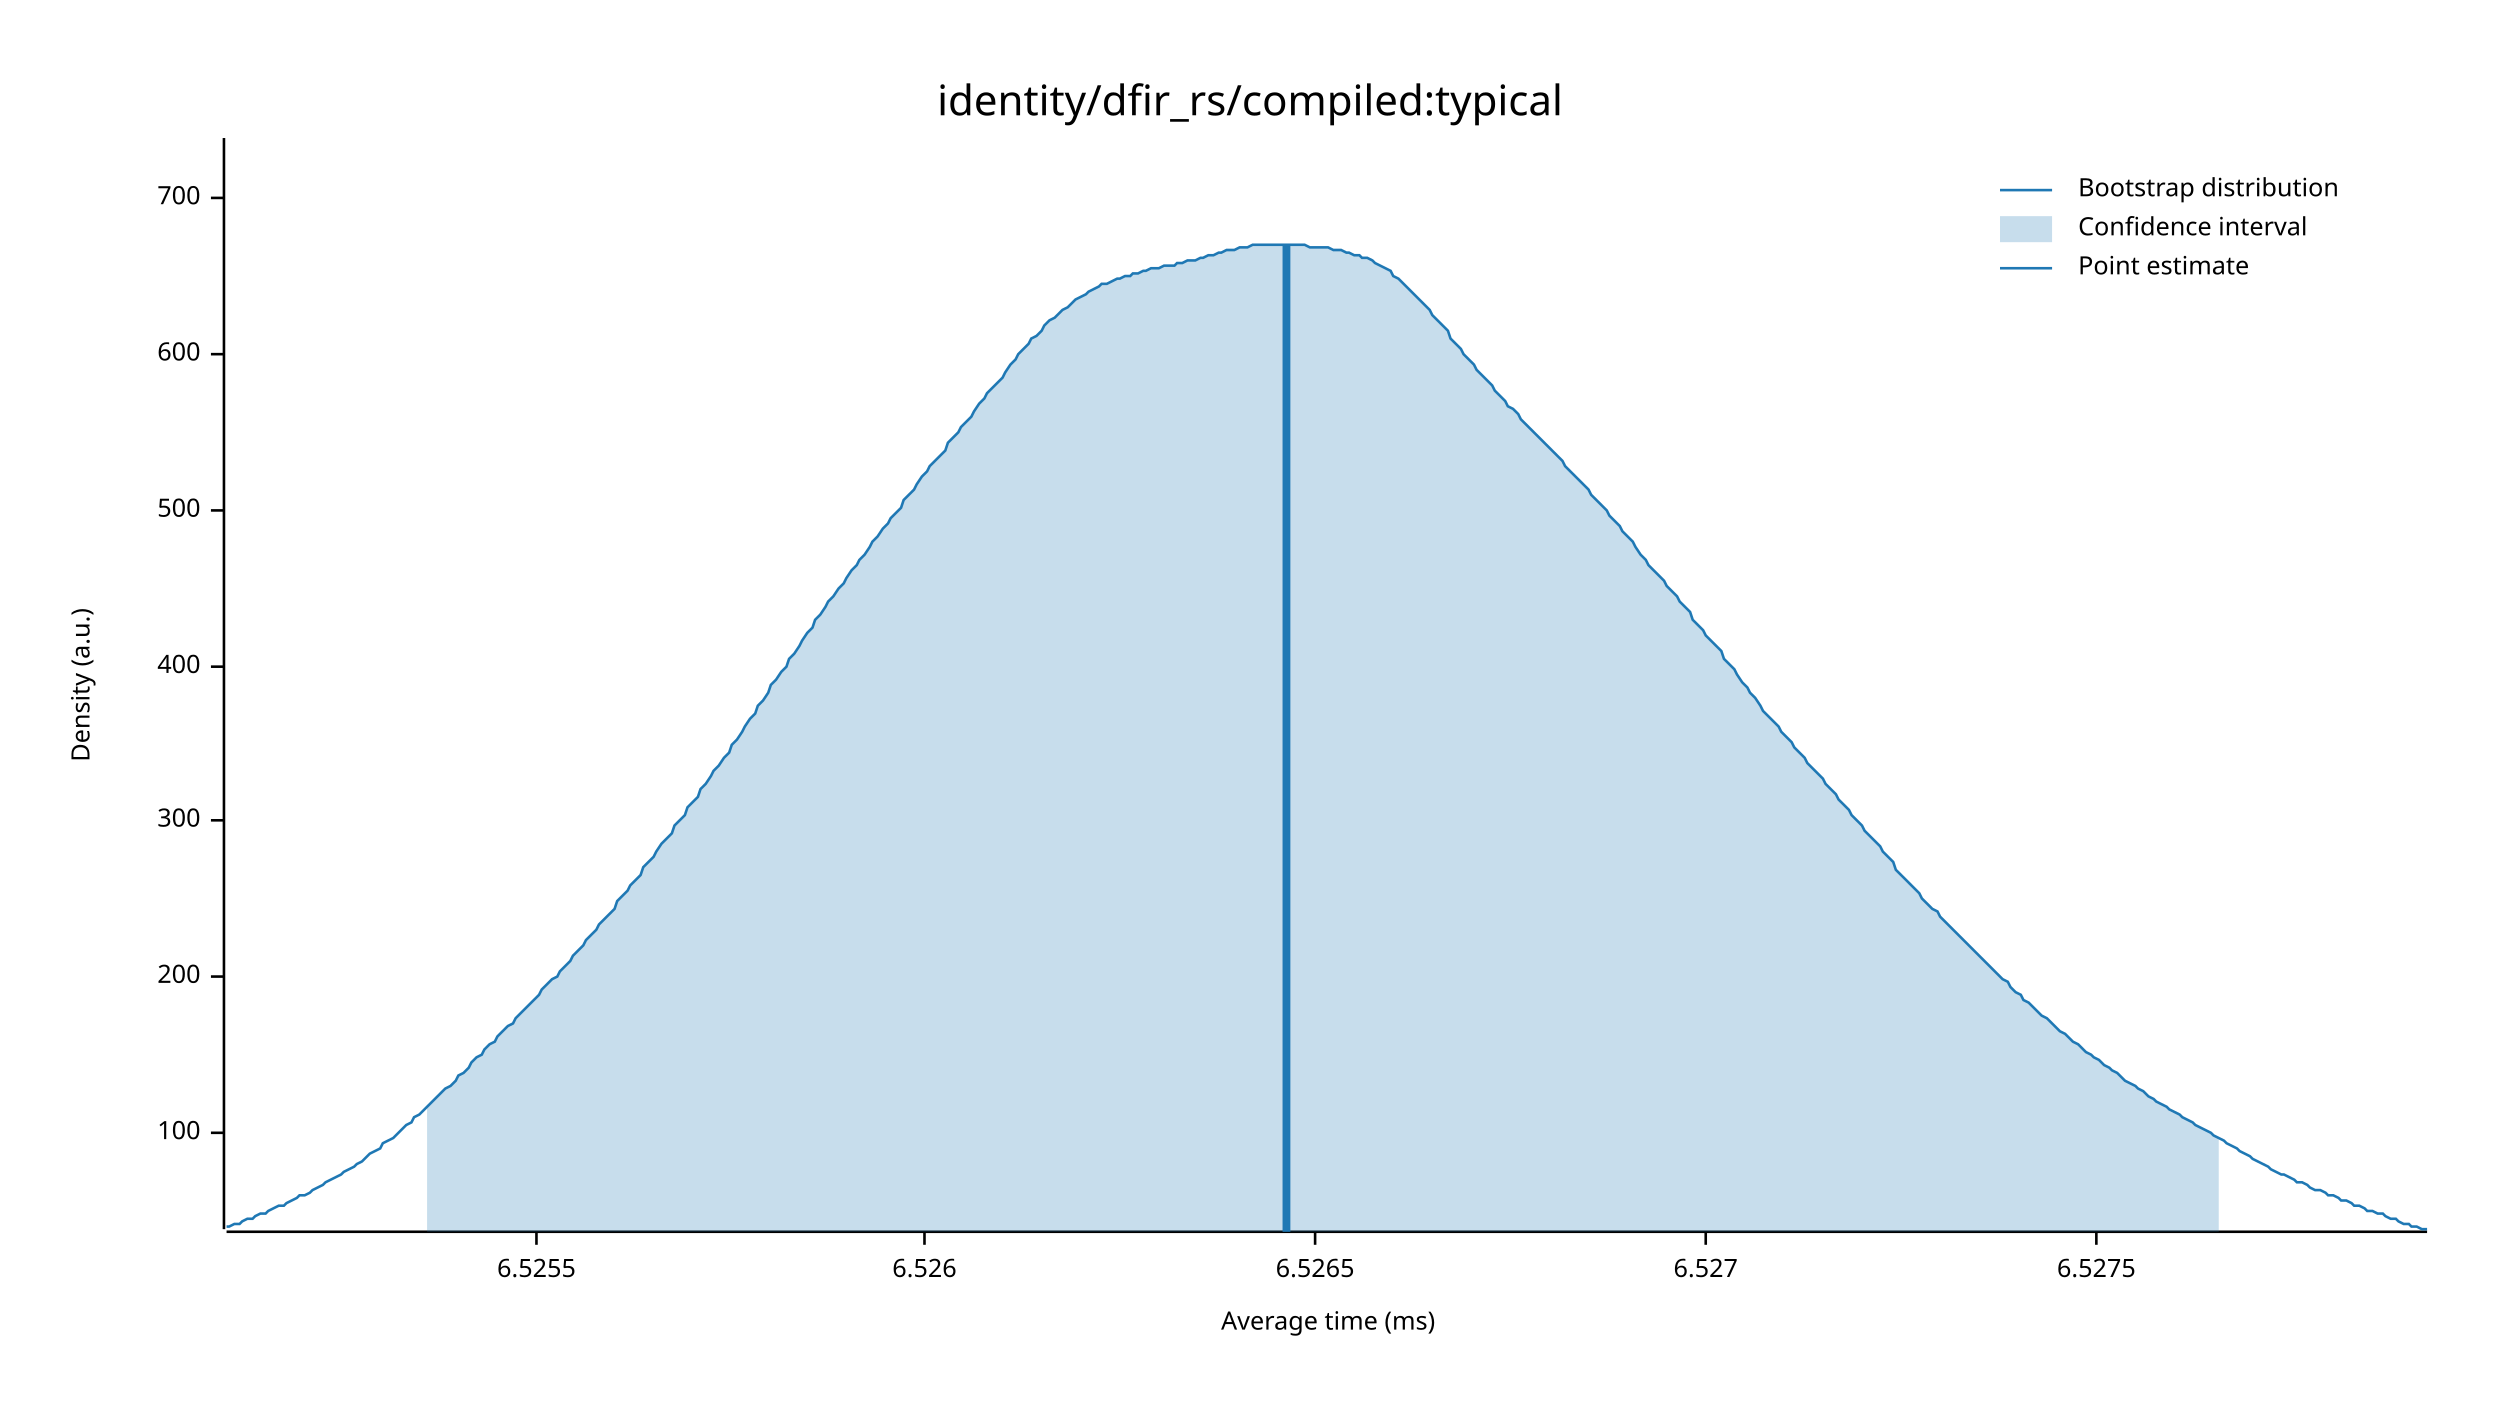
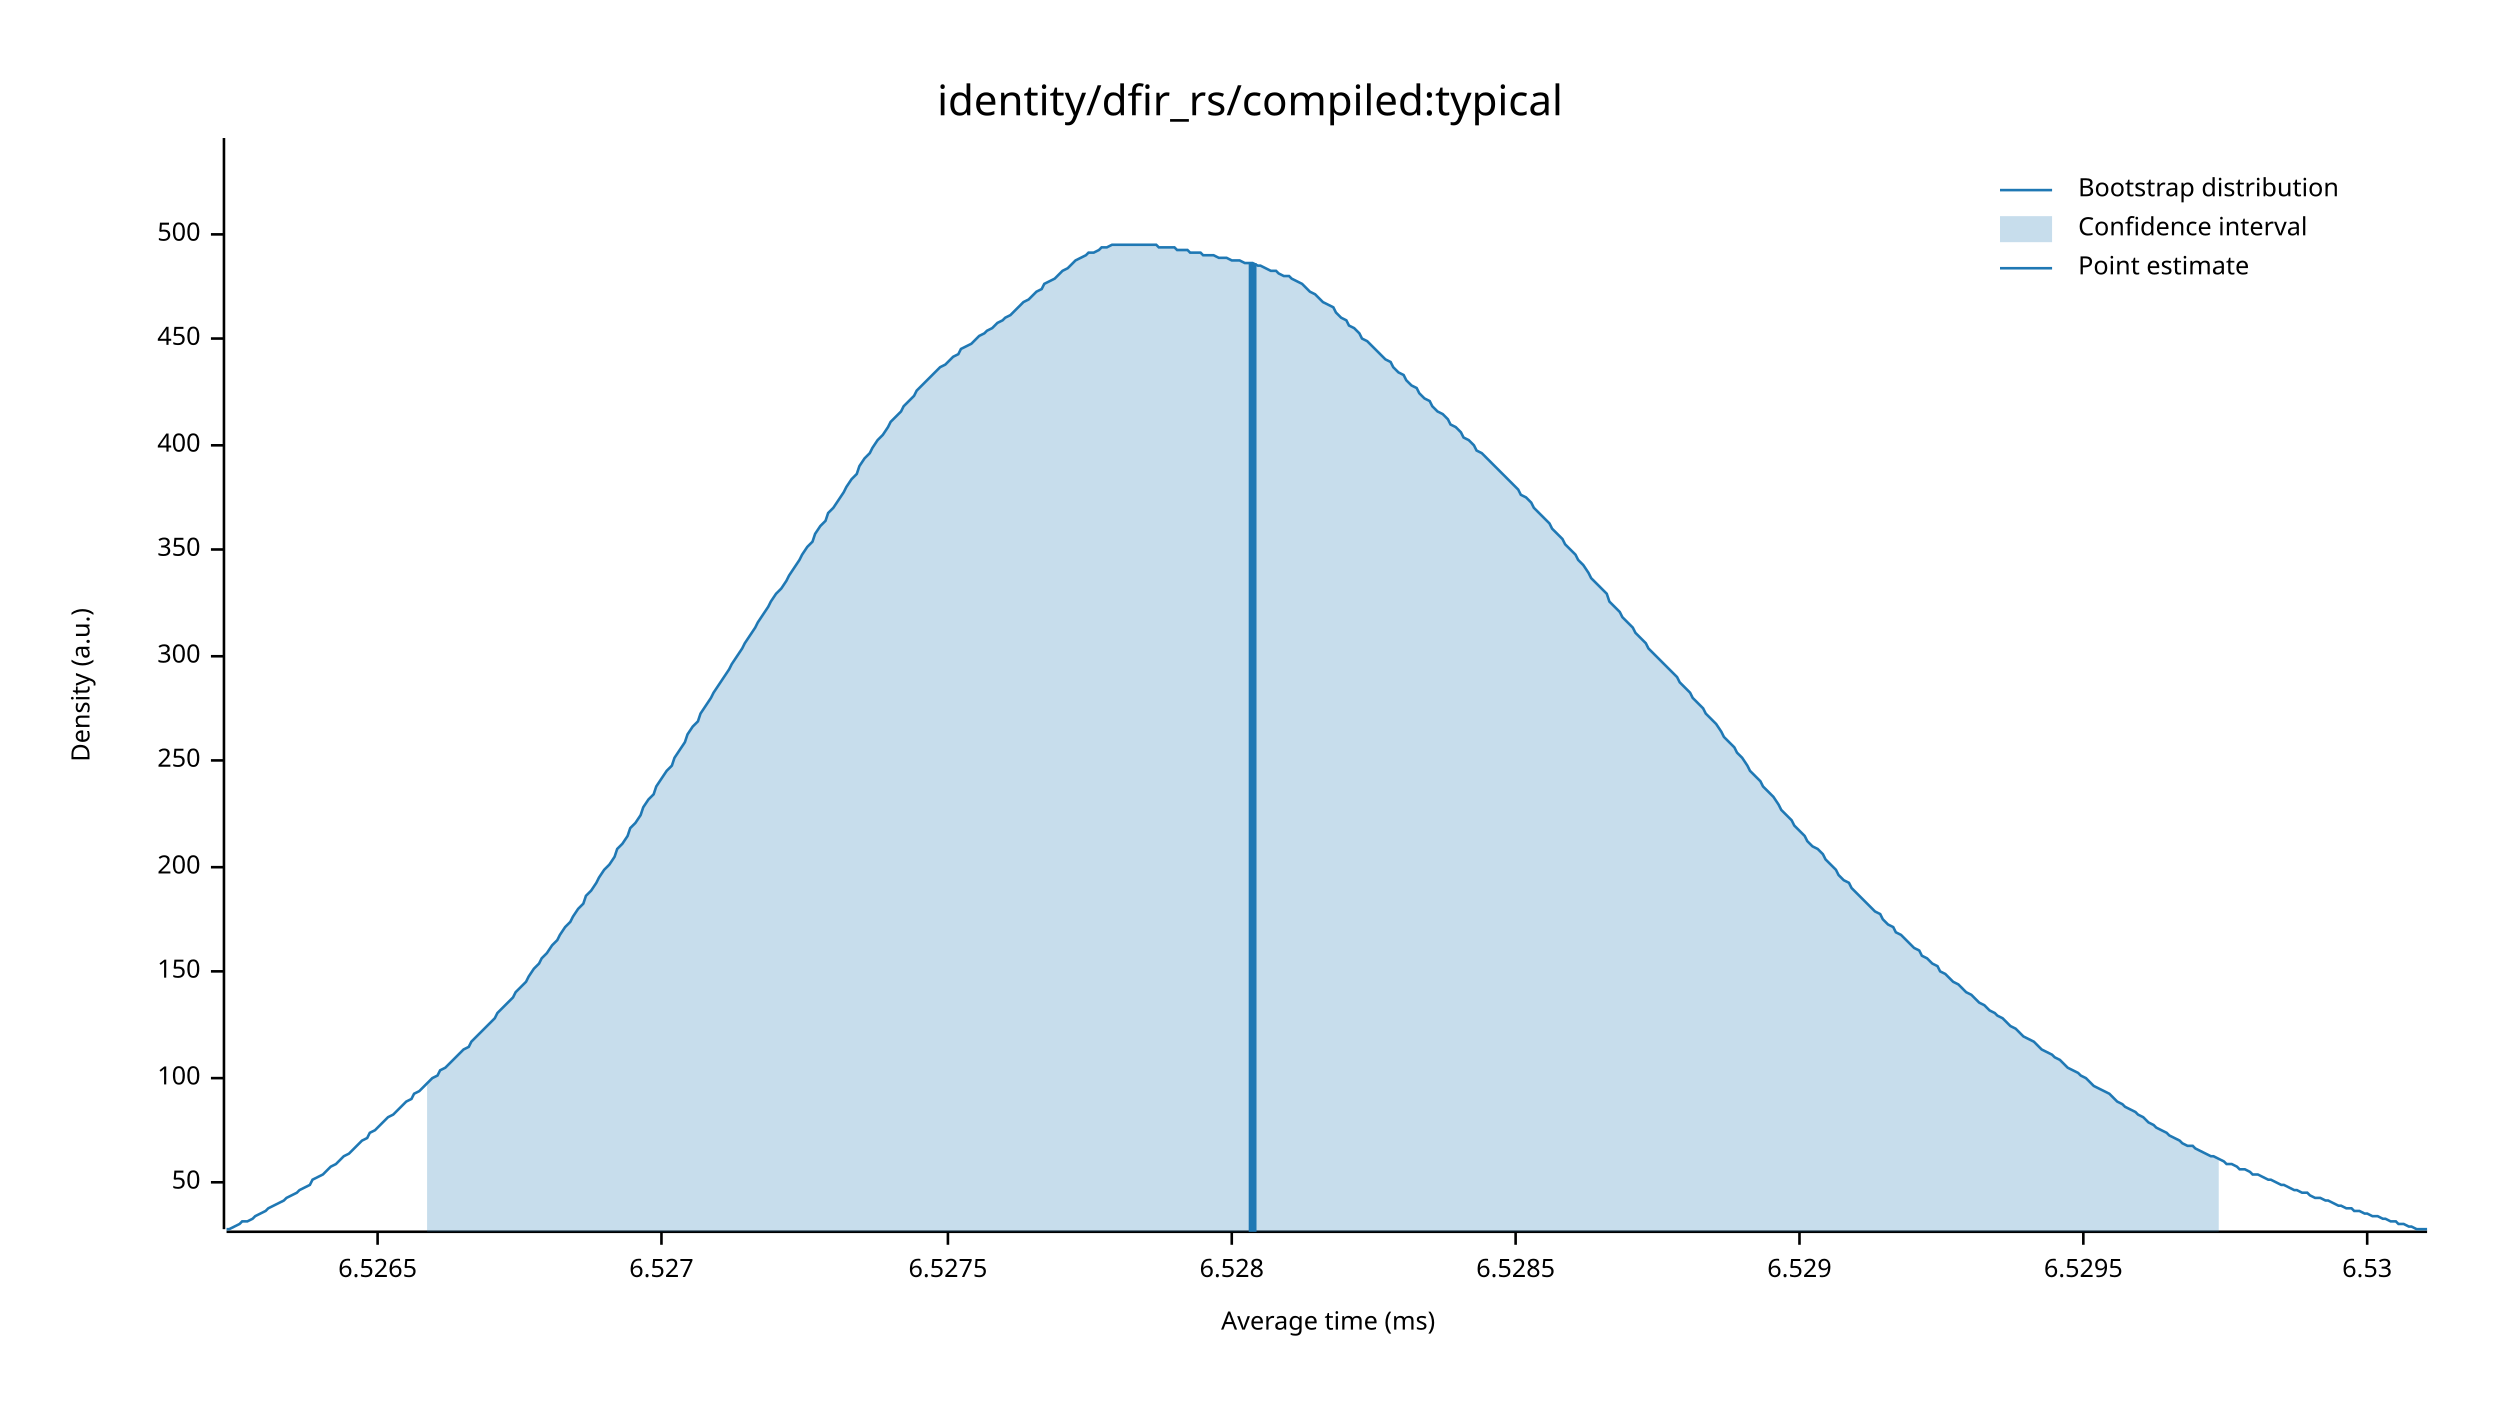
<svg xmlns="http://www.w3.org/2000/svg" width="960" height="540" viewBox="0 0 960 540">
  <text x="480" y="32" dy="0.76em" text-anchor="middle" font-family="sans-serif" font-size="16.129" opacity="1" fill="#000000">
identity/dfir_rs/compiled:typical
</text>
  <text x="27" y="263" dy="0.76em" text-anchor="middle" font-family="sans-serif" font-size="9.677" opacity="1" fill="#000000" transform="rotate(270, 27, 263)">
Density (a.u.)
</text>
  <text x="510" y="513" dy="-0.5ex" text-anchor="middle" font-family="sans-serif" font-size="9.677" opacity="1" fill="#000000">
Average time (ms)
</text>
  <polyline fill="none" opacity="1" stroke="#000000" stroke-width="1" points="86,53 86,472 " />
-   <text x="77" y="435" dy="0.5ex" text-anchor="end" font-family="sans-serif" font-size="9.677" opacity="1" fill="#000000">
+   <text x="77" y="454" dy="0.5ex" text-anchor="end" font-family="sans-serif" font-size="9.677" opacity="1" fill="#000000">
+ 50
+ </text>
+   <polyline fill="none" opacity="1" stroke="#000000" stroke-width="1" points="81,454 86,454 " />
+   <text x="77" y="414" dy="0.5ex" text-anchor="end" font-family="sans-serif" font-size="9.677" opacity="1" fill="#000000">
100
</text>
-   <polyline fill="none" opacity="1" stroke="#000000" stroke-width="1" points="81,435 86,435 " />
-   <text x="77" y="375" dy="0.5ex" text-anchor="end" font-family="sans-serif" font-size="9.677" opacity="1" fill="#000000">
+   <polyline fill="none" opacity="1" stroke="#000000" stroke-width="1" points="81,414 86,414 " />
+   <text x="77" y="373" dy="0.5ex" text-anchor="end" font-family="sans-serif" font-size="9.677" opacity="1" fill="#000000">
+ 150
+ </text>
+   <polyline fill="none" opacity="1" stroke="#000000" stroke-width="1" points="81,373 86,373 " />
+   <text x="77" y="333" dy="0.5ex" text-anchor="end" font-family="sans-serif" font-size="9.677" opacity="1" fill="#000000">
200
</text>
-   <polyline fill="none" opacity="1" stroke="#000000" stroke-width="1" points="81,375 86,375 " />
-   <text x="77" y="315" dy="0.5ex" text-anchor="end" font-family="sans-serif" font-size="9.677" opacity="1" fill="#000000">
+   <polyline fill="none" opacity="1" stroke="#000000" stroke-width="1" points="81,333 86,333 " />
+   <text x="77" y="292" dy="0.5ex" text-anchor="end" font-family="sans-serif" font-size="9.677" opacity="1" fill="#000000">
+ 250
+ </text>
+   <polyline fill="none" opacity="1" stroke="#000000" stroke-width="1" points="81,292 86,292 " />
+   <text x="77" y="252" dy="0.5ex" text-anchor="end" font-family="sans-serif" font-size="9.677" opacity="1" fill="#000000">
300
</text>
-   <polyline fill="none" opacity="1" stroke="#000000" stroke-width="1" points="81,315 86,315 " />
-   <text x="77" y="256" dy="0.5ex" text-anchor="end" font-family="sans-serif" font-size="9.677" opacity="1" fill="#000000">
+   <polyline fill="none" opacity="1" stroke="#000000" stroke-width="1" points="81,252 86,252 " />
+   <text x="77" y="211" dy="0.5ex" text-anchor="end" font-family="sans-serif" font-size="9.677" opacity="1" fill="#000000">
+ 350
+ </text>
+   <polyline fill="none" opacity="1" stroke="#000000" stroke-width="1" points="81,211 86,211 " />
+   <text x="77" y="171" dy="0.5ex" text-anchor="end" font-family="sans-serif" font-size="9.677" opacity="1" fill="#000000">
400
</text>
-   <polyline fill="none" opacity="1" stroke="#000000" stroke-width="1" points="81,256 86,256 " />
-   <text x="77" y="196" dy="0.5ex" text-anchor="end" font-family="sans-serif" font-size="9.677" opacity="1" fill="#000000">
+   <polyline fill="none" opacity="1" stroke="#000000" stroke-width="1" points="81,171 86,171 " />
+   <text x="77" y="130" dy="0.5ex" text-anchor="end" font-family="sans-serif" font-size="9.677" opacity="1" fill="#000000">
+ 450
+ </text>
+   <polyline fill="none" opacity="1" stroke="#000000" stroke-width="1" points="81,130 86,130 " />
+   <text x="77" y="90" dy="0.5ex" text-anchor="end" font-family="sans-serif" font-size="9.677" opacity="1" fill="#000000">
500
</text>
-   <polyline fill="none" opacity="1" stroke="#000000" stroke-width="1" points="81,196 86,196 " />
-   <text x="77" y="136" dy="0.5ex" text-anchor="end" font-family="sans-serif" font-size="9.677" opacity="1" fill="#000000">
- 600
- </text>
-   <polyline fill="none" opacity="1" stroke="#000000" stroke-width="1" points="81,136 86,136 " />
-   <text x="77" y="76" dy="0.5ex" text-anchor="end" font-family="sans-serif" font-size="9.677" opacity="1" fill="#000000">
- 700
- </text>
-   <polyline fill="none" opacity="1" stroke="#000000" stroke-width="1" points="81,76 86,76 " />
+   <polyline fill="none" opacity="1" stroke="#000000" stroke-width="1" points="81,90 86,90 " />
  <polyline fill="none" opacity="1" stroke="#000000" stroke-width="1" points="87,473 932,473 " />
-   <text x="206" y="483" dy="0.76em" text-anchor="middle" font-family="sans-serif" font-size="9.677" opacity="1" fill="#000000">
- 6.5255
- </text>
-   <polyline fill="none" opacity="1" stroke="#000000" stroke-width="1" points="206,473 206,478 " />
-   <text x="355" y="483" dy="0.76em" text-anchor="middle" font-family="sans-serif" font-size="9.677" opacity="1" fill="#000000">
- 6.526
- </text>
-   <polyline fill="none" opacity="1" stroke="#000000" stroke-width="1" points="355,473 355,478 " />
-   <text x="505" y="483" dy="0.76em" text-anchor="middle" font-family="sans-serif" font-size="9.677" opacity="1" fill="#000000">
+   <text x="145" y="483" dy="0.76em" text-anchor="middle" font-family="sans-serif" font-size="9.677" opacity="1" fill="#000000">
6.5265
</text>
-   <polyline fill="none" opacity="1" stroke="#000000" stroke-width="1" points="505,473 505,478 " />
-   <text x="655" y="483" dy="0.76em" text-anchor="middle" font-family="sans-serif" font-size="9.677" opacity="1" fill="#000000">
+   <polyline fill="none" opacity="1" stroke="#000000" stroke-width="1" points="145,473 145,478 " />
+   <text x="254" y="483" dy="0.76em" text-anchor="middle" font-family="sans-serif" font-size="9.677" opacity="1" fill="#000000">
6.527
</text>
-   <polyline fill="none" opacity="1" stroke="#000000" stroke-width="1" points="655,473 655,478 " />
-   <text x="805" y="483" dy="0.76em" text-anchor="middle" font-family="sans-serif" font-size="9.677" opacity="1" fill="#000000">
+   <polyline fill="none" opacity="1" stroke="#000000" stroke-width="1" points="254,473 254,478 " />
+   <text x="364" y="483" dy="0.76em" text-anchor="middle" font-family="sans-serif" font-size="9.677" opacity="1" fill="#000000">
6.5275
</text>
-   <polyline fill="none" opacity="1" stroke="#000000" stroke-width="1" points="805,473 805,478 " />
-   <polyline fill="none" opacity="1" stroke="#1F78B4" stroke-width="1" points="87,471 88,471 90,470 92,470 93,469 95,468 97,468 98,467 100,466 102,466 103,465 105,464 107,463 109,463 110,462 112,461 114,460 115,459 117,459 119,458 120,457 122,456 124,455 125,454 127,453 129,452 131,451 132,450 134,449 136,448 137,447 139,446 141,444 142,443 144,442 146,441 147,439 149,438 151,437 153,435 154,434 156,432 158,431 159,429 161,428 163,426 164,425 166,423 168,421 169,420 171,418 173,417 175,415 176,413 178,412 180,410 181,408 183,406 185,405 186,403 188,401 190,400 191,398 193,396 195,394 197,393 198,391 200,389 202,387 203,386 205,384 207,382 208,380 210,378 212,376 214,375 215,373 217,371 219,369 220,367 222,365 224,363 225,361 227,359 229,357 230,355 232,353 234,351 236,349 237,346 239,344 241,342 242,340 244,338 246,336 247,333 249,331 251,329 252,327 254,324 256,322 258,320 259,317 261,315 263,313 264,310 266,308 268,306 269,303 271,301 273,298 274,296 276,294 278,291 280,289 281,286 283,284 285,281 286,279 288,276 290,274 291,271 293,269 295,266 296,263 298,261 300,258 302,256 303,253 305,251 307,248 308,246 310,243 312,241 313,238 315,236 317,233 318,231 320,229 322,226 324,224 325,222 327,219 329,217 330,215 332,213 334,210 335,208 337,206 339,203 341,201 342,199 344,197 346,195 347,192 349,190 351,188 352,186 354,183 356,181 357,179 359,177 361,175 363,173 364,170 366,168 368,166 369,164 371,162 373,160 374,158 376,155 378,153 379,151 381,149 383,147 385,145 386,143 388,140 390,138 391,136 393,134 395,132 396,130 398,129 400,127 401,125 403,123 405,122 407,120 408,119 410,118 412,116 413,115 415,114 417,113 418,112 420,111 422,110 423,109 425,109 427,108 429,107 430,107 432,106 434,106 435,105 437,105 439,104 440,104 442,103 444,103 445,103 447,102 449,102 451,102 452,101 454,101 456,100 457,100 459,100 461,99 462,99 464,98 466,98 468,97 469,97 471,96 473,96 474,96 476,95 478,95 479,95 481,94 483,94 484,94 486,94 488,94 490,94 491,94 493,94 495,94 496,94 498,94 500,94 501,94 503,95 505,95 506,95 508,95 510,95 512,96 513,96 515,96 517,97 518,97 520,98 522,98 523,99 525,99 527,100 528,101 530,102 532,103 534,104 535,106 537,107 539,109 540,110 542,112 544,114 545,115 547,117 549,119 550,121 552,123 554,125 556,127 557,130 559,132 561,134 562,136 564,138 566,140 567,142 569,144 571,146 573,148 574,150 576,152 578,154 579,156 581,157 583,159 584,161 586,163 588,165 589,166 591,168 593,170 595,172 596,173 598,175 600,177 601,179 603,181 605,183 606,184 608,186 610,188 611,190 613,192 615,194 617,196 618,198 620,200 622,202 623,204 625,206 627,208 628,210 630,213 632,215 633,217 635,219 637,221 639,223 640,225 642,227 644,229 645,231 647,233 649,235 650,238 652,240 654,242 655,244 657,246 659,248 661,250 662,253 664,255 666,257 667,259 669,262 671,264 672,266 674,268 676,271 677,273 679,275 681,277 683,279 684,281 686,283 688,285 689,287 691,289 693,291 694,293 696,295 698,297 700,299 701,301 703,303 705,305 706,307 708,309 710,311 711,313 713,315 715,317 716,319 718,321 720,323 722,325 723,327 725,329 727,331 728,334 730,336 732,338 733,339 735,341 737,343 738,345 740,347 742,349 744,350 745,352 747,354 749,356 750,357 752,359 754,361 755,362 757,364 759,366 760,367 762,369 764,371 766,373 767,374 769,376 771,377 772,379 774,381 776,382 777,384 779,385 781,387 782,388 784,390 786,391 788,393 789,394 791,396 793,397 794,398 796,400 798,401 799,402 801,404 803,405 804,406 806,407 808,409 810,410 811,411 813,412 815,414 816,415 818,416 820,417 821,418 823,419 825,421 827,422 828,423 830,424 832,425 833,426 835,427 837,428 838,429 840,430 842,431 843,432 845,433 847,434 849,435 850,436 852,437 854,438 855,439 857,440 859,441 860,442 862,443 864,444 865,445 867,446 869,447 871,448 872,449 874,450 876,451 877,451 879,452 881,453 882,454 884,454 886,455 887,456 889,457 891,457 893,458 894,459 896,459 898,460 899,461 901,461 903,462 904,463 906,463 908,464 909,465 911,465 913,466 915,466 916,467 918,468 920,468 921,469 923,470 925,470 926,471 928,471 930,472 932,472 " />
-   <polygon opacity="0.25" fill="#1F78B4" points="164,425 166,423 168,421 169,420 171,418 173,417 175,415 176,413 178,412 180,410 181,408 183,406 185,405 186,403 188,401 190,400 191,398 193,396 195,394 197,393 198,391 200,389 202,387 203,386 205,384 207,382 208,380 210,378 212,376 214,375 215,373 217,371 219,369 220,367 222,365 224,363 225,361 227,359 229,357 230,355 232,353 234,351 236,349 237,346 239,344 241,342 242,340 244,338 246,336 247,333 249,331 251,329 252,327 254,324 256,322 258,320 259,317 261,315 263,313 264,310 266,308 268,306 269,303 271,301 273,298 274,296 276,294 278,291 280,289 281,286 283,284 285,281 286,279 288,276 290,274 291,271 293,269 295,266 296,263 298,261 300,258 302,256 303,253 305,251 307,248 308,246 310,243 312,241 313,238 315,236 317,233 318,231 320,229 322,226 324,224 325,222 327,219 329,217 330,215 332,213 334,210 335,208 337,206 339,203 341,201 342,199 344,197 346,195 347,192 349,190 351,188 352,186 354,183 356,181 357,179 359,177 361,175 363,173 364,170 366,168 368,166 369,164 371,162 373,160 374,158 376,155 378,153 379,151 381,149 383,147 385,145 386,143 388,140 390,138 391,136 393,134 395,132 396,130 398,129 400,127 401,125 403,123 405,122 407,120 408,119 410,118 412,116 413,115 415,114 417,113 418,112 420,111 422,110 423,109 425,109 427,108 429,107 430,107 432,106 434,106 435,105 437,105 439,104 440,104 442,103 444,103 445,103 447,102 449,102 451,102 452,101 454,101 456,100 457,100 459,100 461,99 462,99 464,98 466,98 468,97 469,97 471,96 473,96 474,96 476,95 478,95 479,95 481,94 483,94 484,94 486,94 488,94 490,94 491,94 493,94 495,94 496,94 498,94 500,94 501,94 503,95 505,95 506,95 508,95 510,95 512,96 513,96 515,96 517,97 518,97 520,98 522,98 523,99 525,99 527,100 528,101 530,102 532,103 534,104 535,106 537,107 539,109 540,110 542,112 544,114 545,115 547,117 549,119 550,121 552,123 554,125 556,127 557,130 559,132 561,134 562,136 564,138 566,140 567,142 569,144 571,146 573,148 574,150 576,152 578,154 579,156 581,157 583,159 584,161 586,163 588,165 589,166 591,168 593,170 595,172 596,173 598,175 600,177 601,179 603,181 605,183 606,184 608,186 610,188 611,190 613,192 615,194 617,196 618,198 620,200 622,202 623,204 625,206 627,208 628,210 630,213 632,215 633,217 635,219 637,221 639,223 640,225 642,227 644,229 645,231 647,233 649,235 650,238 652,240 654,242 655,244 657,246 659,248 661,250 662,253 664,255 666,257 667,259 669,262 671,264 672,266 674,268 676,271 677,273 679,275 681,277 683,279 684,281 686,283 688,285 689,287 691,289 693,291 694,293 696,295 698,297 700,299 701,301 703,303 705,305 706,307 708,309 710,311 711,313 713,315 715,317 716,319 718,321 720,323 722,325 723,327 725,329 727,331 728,334 730,336 732,338 733,339 735,341 737,343 738,345 740,347 742,349 744,350 745,352 747,354 749,356 750,357 752,359 754,361 755,362 757,364 759,366 760,367 762,369 764,371 766,373 767,374 769,376 771,377 772,379 774,381 776,382 777,384 779,385 781,387 782,388 784,390 786,391 788,393 789,394 791,396 793,397 794,398 796,400 798,401 799,402 801,404 803,405 804,406 806,407 808,409 810,410 811,411 813,412 815,414 816,415 818,416 820,417 821,418 823,419 825,421 827,422 828,423 830,424 832,425 833,426 835,427 837,428 838,429 840,430 842,431 843,432 845,433 847,434 849,435 850,436 852,437 852,473 164,473 " />
-   <polyline fill="none" opacity="1" stroke="#1F78B4" stroke-width="3" points="494,473 494,94 " />
+   <polyline fill="none" opacity="1" stroke="#000000" stroke-width="1" points="364,473 364,478 " />
+   <text x="473" y="483" dy="0.76em" text-anchor="middle" font-family="sans-serif" font-size="9.677" opacity="1" fill="#000000">
+ 6.528
+ </text>
+   <polyline fill="none" opacity="1" stroke="#000000" stroke-width="1" points="473,473 473,478 " />
+   <text x="582" y="483" dy="0.76em" text-anchor="middle" font-family="sans-serif" font-size="9.677" opacity="1" fill="#000000">
+ 6.5285
+ </text>
+   <polyline fill="none" opacity="1" stroke="#000000" stroke-width="1" points="582,473 582,478 " />
+   <text x="691" y="483" dy="0.76em" text-anchor="middle" font-family="sans-serif" font-size="9.677" opacity="1" fill="#000000">
+ 6.529
+ </text>
+   <polyline fill="none" opacity="1" stroke="#000000" stroke-width="1" points="691,473 691,478 " />
+   <text x="800" y="483" dy="0.76em" text-anchor="middle" font-family="sans-serif" font-size="9.677" opacity="1" fill="#000000">
+ 6.5295
+ </text>
+   <polyline fill="none" opacity="1" stroke="#000000" stroke-width="1" points="800,473 800,478 " />
+   <text x="909" y="483" dy="0.76em" text-anchor="middle" font-family="sans-serif" font-size="9.677" opacity="1" fill="#000000">
+ 6.53
+ </text>
+   <polyline fill="none" opacity="1" stroke="#000000" stroke-width="1" points="909,473 909,478 " />
+   <polyline fill="none" opacity="1" stroke="#1F78B4" stroke-width="1" points="87,472 88,472 90,471 92,470 93,469 95,469 97,468 98,467 100,466 102,465 103,464 105,463 107,462 109,461 110,460 112,459 114,458 115,457 117,456 119,455 120,453 122,452 124,451 125,450 127,448 129,447 131,445 132,444 134,443 136,441 137,440 139,438 141,437 142,435 144,434 146,432 147,431 149,429 151,428 153,426 154,425 156,423 158,422 159,420 161,419 163,417 164,416 166,414 168,413 169,411 171,410 173,408 175,406 176,405 178,403 180,402 181,400 183,398 185,396 186,395 188,393 190,391 191,389 193,387 195,385 197,383 198,381 200,379 202,377 203,375 205,372 207,370 208,368 210,366 212,363 214,361 215,359 217,356 219,354 220,352 222,349 224,347 225,344 227,342 229,339 230,337 232,334 234,332 236,329 237,326 239,324 241,321 242,318 244,316 246,313 247,310 249,307 251,305 252,302 254,299 256,296 258,294 259,291 261,288 263,285 264,282 266,279 268,277 269,274 271,271 273,268 274,266 276,263 278,260 280,257 281,255 283,252 285,249 286,247 288,244 290,241 291,239 293,236 295,233 296,231 298,228 300,226 302,223 303,221 305,218 307,215 308,213 310,210 312,208 313,205 315,202 317,200 318,197 320,195 322,192 324,189 325,187 327,184 329,182 330,179 332,176 334,174 335,172 337,169 339,167 341,164 342,162 344,160 346,158 347,156 349,154 351,152 352,150 354,148 356,146 357,145 359,143 361,141 363,140 364,139 366,137 368,136 369,134 371,133 373,132 374,131 376,129 378,128 379,127 381,126 383,124 385,123 386,122 388,121 390,119 391,118 393,116 395,115 396,114 398,112 400,111 401,109 403,108 405,107 407,105 408,104 410,103 412,101 413,100 415,99 417,98 418,97 420,97 422,96 423,95 425,95 427,94 429,94 430,94 432,94 434,94 435,94 437,94 439,94 440,94 442,94 444,94 445,95 447,95 449,95 451,95 452,96 454,96 456,96 457,97 459,97 461,97 462,98 464,98 466,98 468,99 469,99 471,99 473,100 474,100 476,100 478,101 479,101 481,101 483,102 484,102 486,103 488,104 490,104 491,105 493,106 495,106 496,107 498,108 500,109 501,110 503,112 505,113 506,114 508,116 510,117 512,118 513,120 515,122 517,123 518,125 520,126 522,128 523,130 525,131 527,133 528,134 530,136 532,138 534,139 535,141 537,143 539,144 540,146 542,148 544,149 545,151 547,153 549,154 550,156 552,158 554,159 556,161 557,163 559,164 561,166 562,168 564,169 566,171 567,173 569,174 571,176 573,178 574,179 576,181 578,183 579,184 581,186 583,188 584,190 586,191 588,193 589,195 591,197 593,199 595,201 596,203 598,205 600,207 601,209 603,211 605,213 606,215 608,217 610,220 611,222 613,224 615,226 617,228 618,231 620,233 622,235 623,237 625,239 627,241 628,243 630,245 632,247 633,249 635,251 637,253 639,255 640,256 642,258 644,260 645,262 647,264 649,266 650,268 652,270 654,272 655,274 657,276 659,278 661,281 662,283 664,285 666,287 667,289 669,291 671,294 672,296 674,298 676,300 677,302 679,304 681,306 683,309 684,311 686,313 688,315 689,317 691,319 693,321 694,323 696,325 698,326 700,328 701,330 703,332 705,334 706,336 708,338 710,339 711,341 713,343 715,345 716,346 718,348 720,350 722,351 723,353 725,355 727,356 728,358 730,359 732,361 733,362 735,364 737,365 738,367 740,368 742,370 744,371 745,373 747,374 749,376 750,377 752,378 754,380 755,381 757,382 759,384 760,385 762,386 764,388 766,389 767,390 769,391 771,393 772,394 774,395 776,397 777,398 779,399 781,400 782,401 784,403 786,404 788,405 789,406 791,407 793,409 794,410 796,411 798,412 799,413 801,414 803,416 804,417 806,418 808,419 810,420 811,421 813,423 815,424 816,425 818,426 820,427 821,428 823,429 825,431 827,432 828,433 830,434 832,435 833,436 835,437 837,438 838,439 840,440 842,440 843,441 845,442 847,443 849,444 850,444 852,445 854,446 855,447 857,447 859,448 860,449 862,449 864,450 865,451 867,451 869,452 871,453 872,453 874,454 876,455 877,455 879,456 881,457 882,457 884,458 886,458 887,459 889,460 891,460 893,461 894,461 896,462 898,463 899,463 901,464 903,464 904,465 906,465 908,466 909,466 911,467 913,467 915,468 916,468 918,469 920,469 921,470 923,470 925,471 926,471 928,472 930,472 932,472 " />
+   <polygon opacity="0.25" fill="#1F78B4" points="164,416 166,414 168,413 169,411 171,410 173,408 175,406 176,405 178,403 180,402 181,400 183,398 185,396 186,395 188,393 190,391 191,389 193,387 195,385 197,383 198,381 200,379 202,377 203,375 205,372 207,370 208,368 210,366 212,363 214,361 215,359 217,356 219,354 220,352 222,349 224,347 225,344 227,342 229,339 230,337 232,334 234,332 236,329 237,326 239,324 241,321 242,318 244,316 246,313 247,310 249,307 251,305 252,302 254,299 256,296 258,294 259,291 261,288 263,285 264,282 266,279 268,277 269,274 271,271 273,268 274,266 276,263 278,260 280,257 281,255 283,252 285,249 286,247 288,244 290,241 291,239 293,236 295,233 296,231 298,228 300,226 302,223 303,221 305,218 307,215 308,213 310,210 312,208 313,205 315,202 317,200 318,197 320,195 322,192 324,189 325,187 327,184 329,182 330,179 332,176 334,174 335,172 337,169 339,167 341,164 342,162 344,160 346,158 347,156 349,154 351,152 352,150 354,148 356,146 357,145 359,143 361,141 363,140 364,139 366,137 368,136 369,134 371,133 373,132 374,131 376,129 378,128 379,127 381,126 383,124 385,123 386,122 388,121 390,119 391,118 393,116 395,115 396,114 398,112 400,111 401,109 403,108 405,107 407,105 408,104 410,103 412,101 413,100 415,99 417,98 418,97 420,97 422,96 423,95 425,95 427,94 429,94 430,94 432,94 434,94 435,94 437,94 439,94 440,94 442,94 444,94 445,95 447,95 449,95 451,95 452,96 454,96 456,96 457,97 459,97 461,97 462,98 464,98 466,98 468,99 469,99 471,99 473,100 474,100 476,100 478,101 479,101 481,101 483,102 484,102 486,103 488,104 490,104 491,105 493,106 495,106 496,107 498,108 500,109 501,110 503,112 505,113 506,114 508,116 510,117 512,118 513,120 515,122 517,123 518,125 520,126 522,128 523,130 525,131 527,133 528,134 530,136 532,138 534,139 535,141 537,143 539,144 540,146 542,148 544,149 545,151 547,153 549,154 550,156 552,158 554,159 556,161 557,163 559,164 561,166 562,168 564,169 566,171 567,173 569,174 571,176 573,178 574,179 576,181 578,183 579,184 581,186 583,188 584,190 586,191 588,193 589,195 591,197 593,199 595,201 596,203 598,205 600,207 601,209 603,211 605,213 606,215 608,217 610,220 611,222 613,224 615,226 617,228 618,231 620,233 622,235 623,237 625,239 627,241 628,243 630,245 632,247 633,249 635,251 637,253 639,255 640,256 642,258 644,260 645,262 647,264 649,266 650,268 652,270 654,272 655,274 657,276 659,278 661,281 662,283 664,285 666,287 667,289 669,291 671,294 672,296 674,298 676,300 677,302 679,304 681,306 683,309 684,311 686,313 688,315 689,317 691,319 693,321 694,323 696,325 698,326 700,328 701,330 703,332 705,334 706,336 708,338 710,339 711,341 713,343 715,345 716,346 718,348 720,350 722,351 723,353 725,355 727,356 728,358 730,359 732,361 733,362 735,364 737,365 738,367 740,368 742,370 744,371 745,373 747,374 749,376 750,377 752,378 754,380 755,381 757,382 759,384 760,385 762,386 764,388 766,389 767,390 769,391 771,393 772,394 774,395 776,397 777,398 779,399 781,400 782,401 784,403 786,404 788,405 789,406 791,407 793,409 794,410 796,411 798,412 799,413 801,414 803,416 804,417 806,418 808,419 810,420 811,421 813,423 815,424 816,425 818,426 820,427 821,428 823,429 825,431 827,432 828,433 830,434 832,435 833,436 835,437 837,438 838,439 840,440 842,440 843,441 845,442 847,443 849,444 850,444 852,445 852,473 164,473 " />
+   <polyline fill="none" opacity="1" stroke="#1F78B4" stroke-width="3" points="481,473 481,101 " />
  <text x="798" y="68" dy="0.76em" text-anchor="start" font-family="sans-serif" font-size="9.677" opacity="1" fill="#000000">
Bootstrap distribution
</text>
  <text x="798" y="83" dy="0.76em" text-anchor="start" font-family="sans-serif" font-size="9.677" opacity="1" fill="#000000">
Confidence interval
</text>
  <text x="798" y="98" dy="0.76em" text-anchor="start" font-family="sans-serif" font-size="9.677" opacity="1" fill="#000000">
Point estimate
</text>
  <polyline fill="none" opacity="1" stroke="#1F78B4" stroke-width="1" points="768,73 788,73 " />
  <rect x="768" y="83" width="20" height="10" opacity="0.25" fill="#1F78B4" stroke="none" />
  <polyline fill="none" opacity="1" stroke="#1F78B4" stroke-width="1" points="768,103 788,103 " />
</svg>
